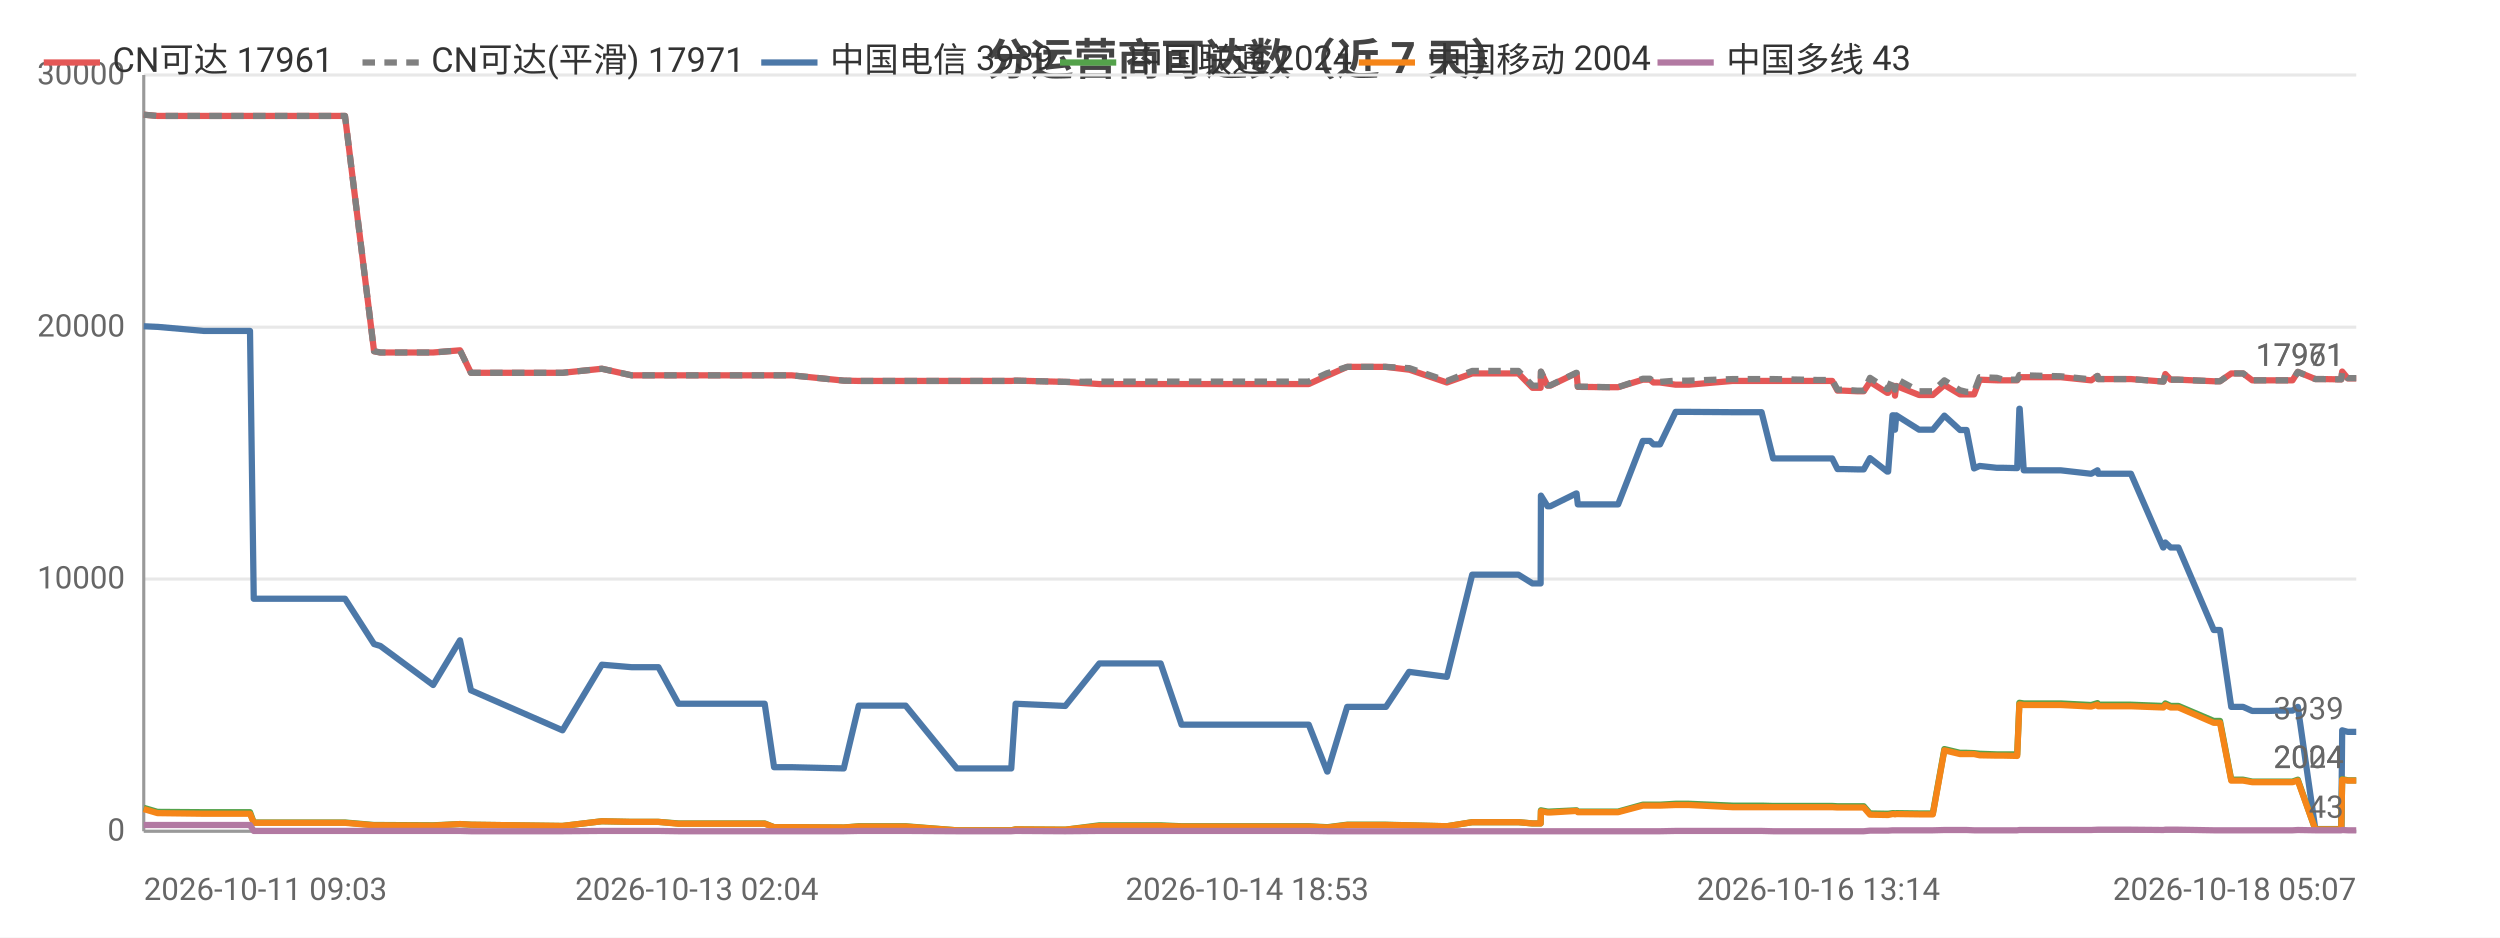
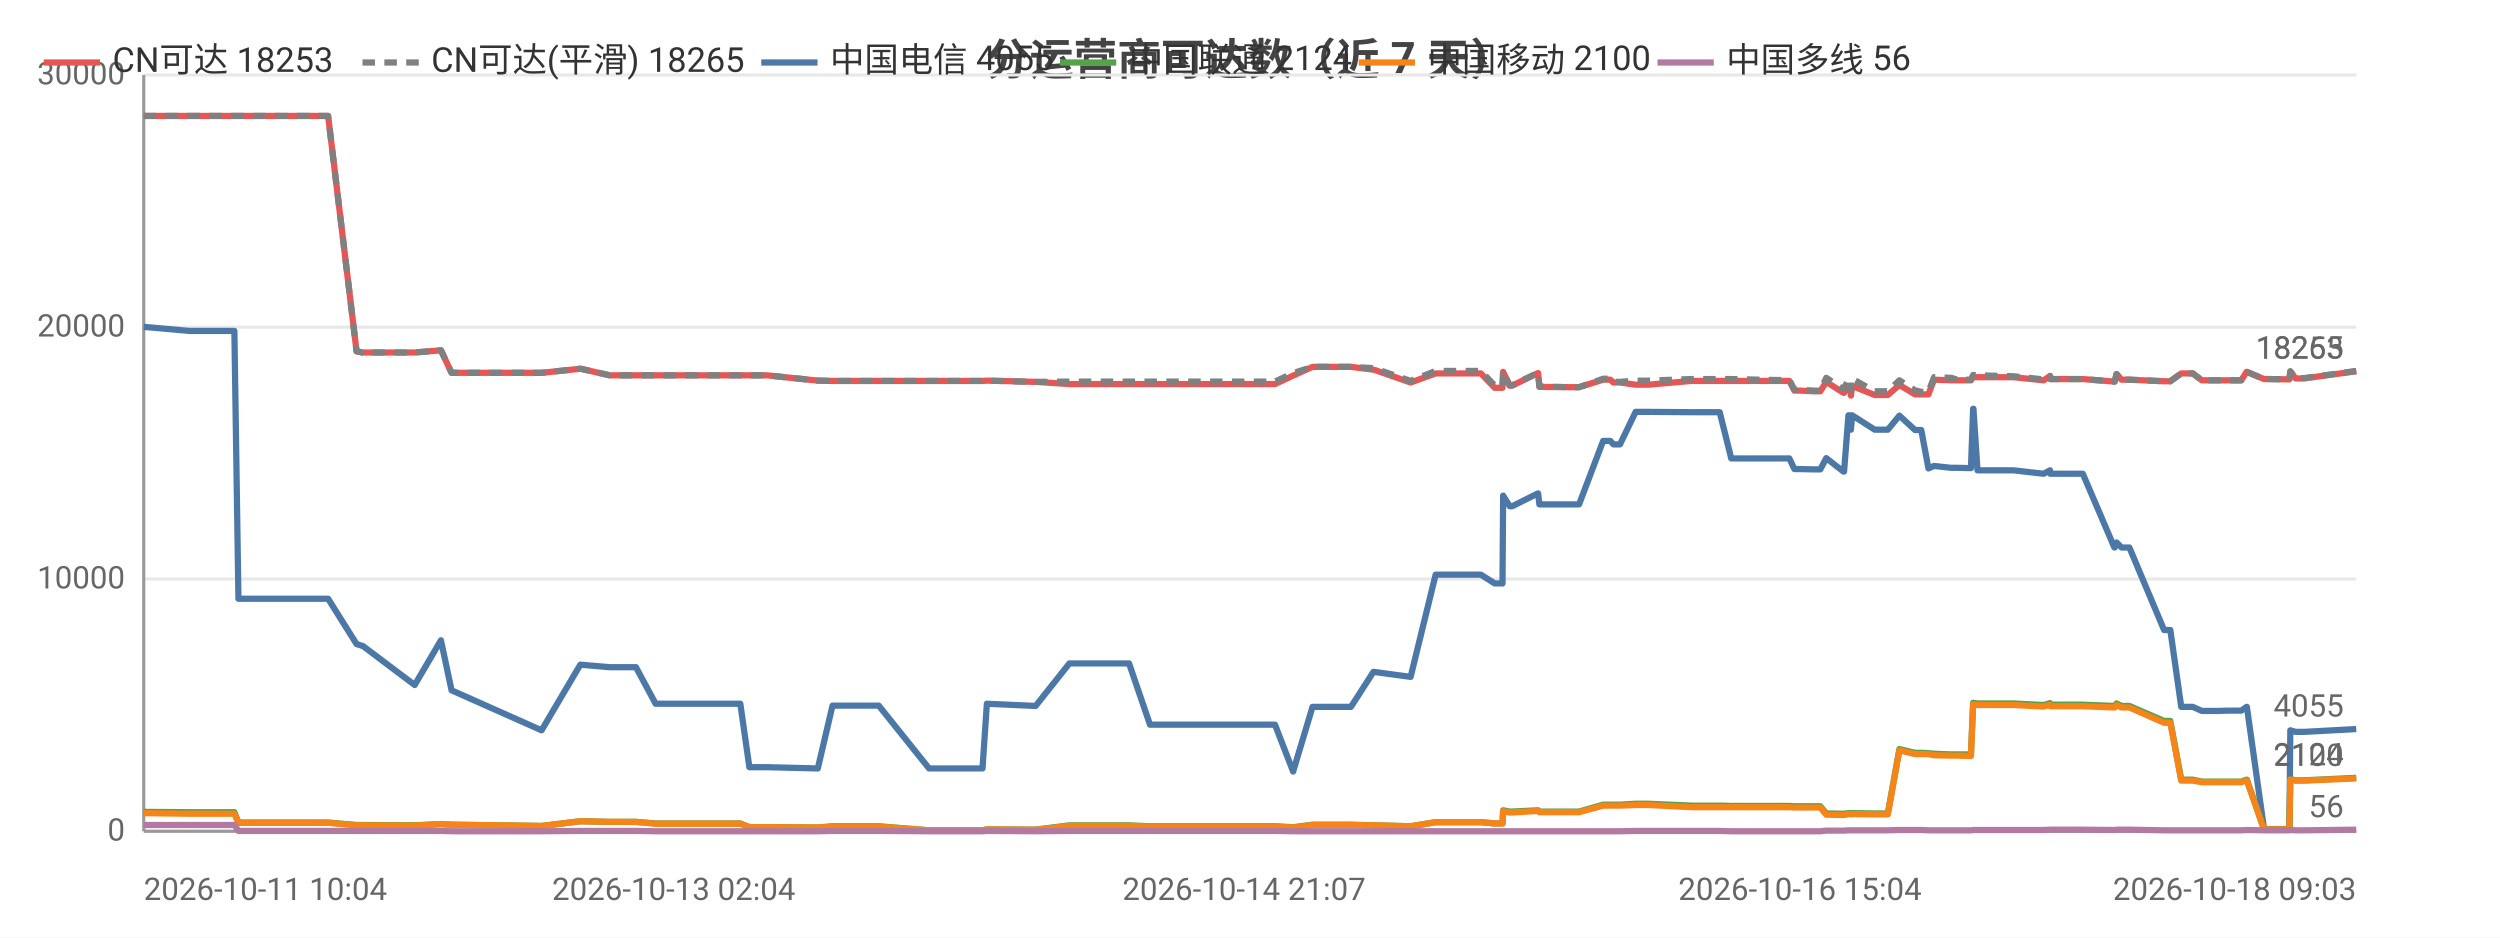
<svg xmlns="http://www.w3.org/2000/svg" width="800" height="300" viewBox="0 0 800 300">
  <rect width="800" height="300" fill="#ffffff" />
  <style>text{font-family:system-ui,-apple-system,'Segoe UI',Roboto,'PingFang SC','Microsoft YaHei','Noto Sans CJK SC',sans-serif}.g{stroke:#e8e8e8;stroke-width:1}.a{stroke:#999;stroke-width:1}.t{font-size:10px;fill:#666}.m{font-size:10px;text-anchor:middle;fill:#666}.e{font-size:10px;text-anchor:end;fill:#666}.l{font-size:11px;fill:#333}.tt{font-size:14px;font-weight:600;text-anchor:middle;fill:#444}.em{font-size:13px;text-anchor:middle;fill:#999}</style>
  <text class="tt" x="400.0" y="24">分运营商可达数（近 7 天）</text>
  <line class="g" x1="46" y1="266" x2="754" y2="266" />
  <text class="e" x="40" y="269">0</text>
  <line class="g" x1="46" y1="185.3" x2="754" y2="185.3" />
  <text class="e" x="40" y="188.3">10000</text>
  <line class="g" x1="46" y1="104.7" x2="754" y2="104.7" />
  <text class="e" x="40" y="107.7">20000</text>
  <line class="g" x1="46" y1="24" x2="754" y2="24" />
  <text class="e" x="40" y="27">30000</text>
  <line class="a" x1="46" y1="24" x2="46" y2="266" />
  <line class="a" x1="46" y1="266" x2="754" y2="266" />
-   <polyline fill="none" stroke="#e45756" stroke-width="2" stroke-linejoin="round" points="46,36.7 50.4,37.1 50.5,37.1 65.2,37.1 80.0,37.1 81.2,37.1 82.4,37.1 89.6,37.1 94.7,37.1 100.5,37.1 103.0,37.1 110.4,37.1 119.7,112.4 119.7,112.4 121.7,112.8 121.7,112.8 138.6,112.8 147.2,112.1 150.7,119.3 180.0,119.3 192.6,118.0 192.6,118.0 202.1,120.1 202.2,120.1 210.7,120.1 217.1,120.1 223.0,120.1 244.7,120.1 247.7,120.1 253.3,120.1 270.0,121.8 274.8,121.9 274.8,121.9 283.2,121.9 285.0,121.9 289.8,121.9 306.2,121.9 307.0,121.9 311.2,121.9 323.6,121.9 325.0,121.8 340.8,122.2 340.9,122.2 351.8,122.9 351.9,122.9 352.2,122.9 358.7,122.9 371.4,122.9 378.1,122.9 383.1,122.9 393.6,122.9 394.4,122.9 399.1,122.9 404.9,122.9 408.8,122.9 418.8,122.9 424.7,120.2 424.8,120.2 431.1,117.4 431.1,117.4 434.9,117.4 443.5,117.4 450.9,118.3 451.0,118.3 463.0,122.4 471.1,119.5 471.2,119.5 473.5,119.5 473.5,119.5 475.1,119.5 476.1,119.5 477.6,119.5 481.1,119.5 485.9,119.5 490.4,124.1 493.0,124.1 493.1,119.0 495.2,123.4 496.1,123.4 504.4,119.4 504.5,119.4 504.9,123.8 515.1,123.9 515.7,123.9 515.7,123.9 517.8,123.9 525.7,121.5 525.7,121.5 528.0,121.5 529.1,122.4 531.2,122.4 536.2,123.1 536.3,123.1 538.1,123.1 538.2,123.1 540.4,123.1 554.4,121.9 554.5,121.9 555.2,121.9 557.2,121.9 563.7,121.9 567.4,121.9 581.9,121.9 582.3,121.9 583.2,121.9 583.9,121.9 584.0,121.9 586.3,121.9 588.0,125.0 589.8,125.0 594.2,125.2 594.3,125.2 596.4,125.2 598.4,122.2 603.9,125.7 604.2,125.7 605.6,123.5 606.1,123.5 606.4,126.6 606.8,123.5 614.1,126.4 614.2,126.4 616.2,126.4 618.5,126.4 622.2,123.2 622.2,123.2 627.2,126.2 627.3,126.2 629.3,126.2 631.7,126.2 633.5,121.5 633.5,121.5 639.0,121.7 639.0,121.7 641.1,121.7 645.5,121.7 646.2,120.7 646.3,120.7 647.6,120.7 659.4,120.7 669.1,121.7 669.2,121.7 671.2,120.3 671.4,121.3 681.9,121.3 692.2,122.1 692.3,122.1 692.9,119.7 694.6,121.5 697.1,121.5 708.4,122.0 709.5,122.0 709.6,122.0 710.4,122.0 714.0,119.5 715.4,119.5 717.8,119.5 720.7,121.7 722.7,121.7 726.1,121.7 729.0,121.7 729.0,121.7 729.2,121.7 731.1,121.7 733.6,121.7 735.3,119.0 735.3,119.0 740.9,121.3 741.0,121.3 743.1,121.3 749.1,121.4 749.2,121.4 749.5,118.9 751.3,121.1 754,121.1" />
-   <text class="t" x="750" y="117.1" text-anchor="end" fill="#e45756">17961</text>
-   <polyline fill="none" stroke="#808080" stroke-width="2" stroke-dasharray="4,3" stroke-linejoin="round" points="46,36.7 50.4,37.1 50.5,37.1 65.2,37.1 80.0,37.1 81.2,37.1 82.4,37.1 89.6,37.1 94.7,37.1 100.5,37.1 103.0,37.1 110.4,37.1 119.7,112.4 119.7,112.4 121.7,112.8 121.7,112.8 138.6,112.8 147.2,112.1 150.7,119.3 180.0,119.3 192.6,118.0 192.6,118.0 202.1,120.1 202.2,120.1 210.7,120.1 217.1,120.1 223.0,120.1 244.7,120.1 247.7,120.1 253.3,120.1 270.0,121.8 274.8,121.9 274.8,121.9 283.2,121.9 285.0,121.9 289.8,121.9 306.2,121.9 307.0,121.9 311.2,121.9 323.6,121.9 325.0,121.8 340.8,122.2 340.9,122.2 351.8,122.1 351.9,122.1 352.2,122.1 358.7,122.1 371.4,122.1 378.1,122.1 383.1,122.1 393.6,122.1 394.4,122.1 399.1,122.1 404.9,122.1 408.8,122.1 418.8,122.1 424.7,119.4 424.8,119.4 431.1,117.4 431.1,117.4 434.9,117.4 443.5,117.4 450.9,117.8 451.0,117.8 463.0,121.9 471.1,118.7 471.2,118.7 473.5,118.7 473.5,118.7 475.1,118.7 476.1,118.7 477.6,118.7 481.1,118.7 485.9,118.7 490.4,123.4 493.0,123.4 493.1,118.9 495.2,123.3 496.1,123.3 504.4,119.3 504.5,119.3 504.9,123.7 515.1,123.9 515.7,123.9 515.7,123.9 517.8,123.9 525.7,121.2 525.7,121.2 528.0,121.2 529.1,122.2 531.2,122.2 536.2,121.8 536.3,121.8 538.1,121.8 538.2,121.8 540.4,121.8 554.4,121.3 554.5,121.3 555.2,121.3 557.2,121.3 563.7,121.3 567.4,121.3 581.9,121.6 582.3,121.6 583.2,121.6 583.9,121.6 584.0,121.6 586.3,121.6 588.0,124.7 589.8,124.7 594.2,125.0 594.3,125.0 596.4,125.0 598.4,120.9 603.9,124.5 604.2,124.5 605.6,121.2 606.1,121.2 606.4,124.7 606.8,121.2 614.1,125.2 614.2,125.2 616.2,125.2 618.5,125.2 622.2,121.7 622.2,121.7 627.2,124.9 627.3,124.9 629.3,125.4 631.7,125.4 633.5,120.7 633.5,120.7 639.0,120.9 639.0,120.9 641.1,121.5 645.5,121.5 646.2,120.0 646.3,120.0 647.6,120.1 659.4,120.4 669.1,121.4 669.2,121.4 671.2,120.3 671.4,121.3 681.9,121.3 692.2,122.1 692.3,122.1 692.9,119.7 694.6,121.5 697.1,121.5 708.4,122.0 709.5,122.0 709.6,122.0 710.4,122.0 714.0,119.5 715.4,119.5 717.8,119.5 720.7,121.7 722.7,121.7 726.1,121.7 729.0,121.7 729.0,121.7 729.2,121.7 731.1,121.7 733.6,121.7 735.3,119.0 735.3,119.0 740.9,121.3 741.0,121.3 743.1,121.3 749.1,121.4 749.2,121.4 749.5,118.8 751.3,121.0 754,121.0" />
-   <text class="t" x="750" y="117.0" text-anchor="end" fill="#808080">17971</text>
-   <polyline fill="none" stroke="#4c78a8" stroke-width="2" stroke-linejoin="round" points="46,104.4 50.4,104.6 50.5,104.6 65.2,105.9 80.0,105.9 81.2,191.6 82.4,191.6 89.6,191.6 94.7,191.6 100.5,191.6 103.0,191.6 110.4,191.6 119.7,206.1 119.7,206.1 121.7,206.7 121.7,206.7 138.6,219.2 147.2,204.9 150.7,220.9 180.0,233.7 192.6,212.7 192.6,212.7 202.1,213.5 202.2,213.5 210.7,213.5 217.1,225.2 223.0,225.2 244.7,225.2 247.7,245.5 253.3,245.5 270.0,245.9 274.8,225.8 274.8,225.8 283.2,225.8 285.0,225.8 289.8,225.8 306.2,245.9 307.0,245.9 311.2,245.9 323.6,245.9 325.0,225.2 340.8,225.9 340.9,225.9 351.8,212.3 351.9,212.3 352.2,212.3 358.7,212.3 371.4,212.3 378.1,231.9 383.1,231.9 393.6,231.9 394.4,231.9 399.1,231.9 404.9,231.9 408.8,231.9 418.8,231.9 424.7,246.9 424.8,246.9 431.1,226.2 431.1,226.2 434.9,226.2 443.5,226.2 450.9,215.0 451.0,215.0 463.0,216.6 471.1,183.9 471.2,183.9 473.5,183.9 473.5,183.9 475.1,183.9 476.1,183.9 477.6,183.9 481.1,183.9 485.9,183.9 490.4,186.7 493.0,186.7 493.1,158.6 495.2,162.0 496.1,162.0 504.4,157.9 504.5,157.9 504.9,161.4 515.1,161.4 515.7,161.4 515.7,161.4 517.8,161.4 525.7,141.1 525.7,141.1 528.0,141.1 529.1,142.2 531.2,142.2 536.2,131.8 536.3,131.8 538.1,131.8 538.2,131.8 540.4,131.8 554.4,131.9 554.5,131.9 555.2,131.9 557.2,131.9 563.7,131.9 567.4,146.7 581.9,146.7 582.3,146.7 583.2,146.7 583.9,146.7 584.0,146.7 586.3,146.7 588.0,150.1 589.8,150.1 594.2,150.2 594.3,150.2 596.4,150.2 598.4,146.6 603.9,150.9 604.2,150.9 605.6,132.9 606.1,132.9 606.4,137.5 606.8,132.9 614.1,137.5 614.2,137.5 616.2,137.5 618.5,137.5 622.2,133.0 622.2,133.0 627.2,137.6 627.3,137.6 629.3,137.6 631.7,149.9 633.5,149.1 633.5,149.1 639.0,149.7 639.0,149.7 641.1,149.7 645.5,149.8 646.2,130.8 646.3,130.8 647.6,150.5 659.4,150.5 669.1,151.6 669.2,151.6 671.2,150.5 671.4,151.6 681.9,151.6 692.2,175.2 692.3,175.2 692.9,173.6 694.6,175.2 697.1,175.2 708.4,201.6 709.5,201.6 709.6,201.6 710.4,201.6 714.0,226.2 715.4,226.2 717.8,226.2 720.7,227.5 722.7,227.5 726.1,227.5 729.0,227.4 729.0,227.4 729.2,227.4 731.1,227.4 733.6,227.4 735.3,226.2 735.3,226.2 740.9,265.3 741.0,265.3 743.1,265.3 749.1,265.3 749.2,265.3 749.5,233.7 751.3,234.2 754,234.2" />
-   <text class="t" x="750" y="230.2" text-anchor="end" fill="#4c78a8">3939</text>
-   <polyline fill="none" stroke="#54a24b" stroke-width="2" stroke-linejoin="round" points="46,258.5 50.4,259.8 50.5,259.8 65.2,259.9 80.0,259.9 81.2,263.2 82.4,263.2 89.6,263.2 94.7,263.2 100.5,263.2 103.0,263.2 110.4,263.2 119.7,264.0 119.7,264.0 121.7,264.0 121.7,264.0 138.6,264.1 147.2,263.7 150.7,263.9 180.0,264.3 192.6,262.8 192.6,262.8 202.1,263.0 202.2,263.0 210.7,263.0 217.1,263.5 223.0,263.5 244.7,263.5 247.7,264.7 253.3,264.7 270.0,264.8 274.8,264.4 274.8,264.4 283.2,264.4 285.0,264.4 289.8,264.4 306.2,265.7 307.0,265.7 311.2,265.7 323.6,265.7 325.0,265.4 340.8,265.5 340.9,265.5 351.8,264.1 351.9,264.1 352.2,264.1 358.7,264.1 371.4,264.1 378.1,264.4 383.1,264.4 393.6,264.4 394.4,264.4 399.1,264.4 404.9,264.4 408.8,264.4 418.8,264.4 424.7,264.7 424.8,264.7 431.1,263.9 431.1,263.9 434.9,263.9 443.5,263.9 450.9,264.1 451.0,264.1 463.0,264.4 471.1,263.1 471.2,263.1 473.5,263.1 473.5,263.1 475.1,263.1 476.1,263.1 477.6,263.1 481.1,263.1 485.9,263.1 490.4,263.5 493.0,263.5 493.1,259.3 495.2,259.7 496.1,259.7 504.4,259.3 504.5,259.3 504.9,259.7 515.1,259.7 515.7,259.7 515.7,259.7 517.8,259.7 525.7,257.5 525.7,257.5 528.0,257.5 529.1,257.5 531.2,257.5 536.2,257.2 536.3,257.2 538.1,257.2 538.2,257.2 540.4,257.2 554.4,257.8 554.5,257.8 555.2,257.8 557.2,257.8 563.7,257.8 567.4,257.9 581.9,257.9 582.3,257.9 583.2,257.9 583.9,257.9 584.0,257.9 586.3,257.9 588.0,258.0 589.8,258.0 594.2,258.0 594.3,258.0 596.4,258.0 598.4,260.3 603.9,260.4 604.2,260.4 605.6,260.2 606.1,260.2 606.4,260.3 606.8,260.2 614.1,260.3 614.2,260.3 616.2,260.3 618.5,260.3 622.2,239.7 622.2,239.7 627.2,240.9 627.3,240.9 629.3,240.9 631.7,241.0 633.5,241.2 633.5,241.2 639.0,241.4 639.0,241.4 641.1,241.4 645.5,241.4 646.2,224.9 646.3,224.9 647.6,225.1 659.4,225.1 669.1,225.6 669.2,225.6 671.2,225.0 671.4,225.5 681.9,225.5 692.2,225.9 692.3,225.9 692.9,225.1 694.6,225.9 697.1,225.9 708.4,230.7 709.5,230.7 709.6,230.7 710.4,230.7 714.0,249.5 715.4,249.5 717.8,249.5 720.7,250.1 722.7,250.1 726.1,250.1 729.0,250.1 729.0,250.1 729.2,250.1 731.1,250.1 733.6,250.1 735.3,249.5 735.3,249.5 740.9,265.4 741.0,265.4 743.1,265.4 749.1,265.4 749.2,265.4 749.5,249.3 751.3,249.7 754,249.7" />
-   <text class="t" x="750" y="245.7" text-anchor="end" fill="#54a24b">2024</text>
-   <polyline fill="none" stroke="#f58518" stroke-width="2" stroke-linejoin="round" points="46,258.9 50.4,260.2 50.5,260.2 65.2,260.4 80.0,260.4 81.2,263.3 82.4,263.3 89.6,263.3 94.7,263.3 100.5,263.3 103.0,263.3 110.4,263.3 119.7,264.1 119.7,264.1 121.7,264.1 121.7,264.1 138.6,264.2 147.2,263.7 150.7,263.9 180.0,264.3 192.6,262.8 192.6,262.8 202.1,263.0 202.2,263.0 210.7,263.0 217.1,263.6 223.0,263.6 244.7,263.6 247.7,264.7 253.3,264.7 270.0,264.8 274.8,264.5 274.8,264.5 283.2,264.5 285.0,264.5 289.8,264.5 306.2,265.7 307.0,265.7 311.2,265.7 323.6,265.7 325.0,265.4 340.8,265.5 340.9,265.5 351.8,264.3 351.9,264.3 352.2,264.3 358.7,264.3 371.4,264.3 378.1,264.5 383.1,264.5 393.6,264.5 394.4,264.5 399.1,264.5 404.9,264.5 408.8,264.5 418.8,264.5 424.7,264.8 424.8,264.8 431.1,264.0 431.1,264.0 434.9,264.0 443.5,264.0 450.9,264.1 451.0,264.1 463.0,264.4 471.1,263.1 471.2,263.1 473.5,263.1 473.5,263.1 475.1,263.1 476.1,263.1 477.6,263.1 481.1,263.1 485.9,263.1 490.4,263.5 493.0,263.5 493.1,259.6 495.2,260.0 496.1,260.0 504.4,259.5 504.5,259.5 504.9,259.9 515.1,259.9 515.7,259.9 515.7,259.9 517.8,259.9 525.7,257.8 525.7,257.8 528.0,257.8 529.1,257.8 531.2,257.8 536.2,257.6 536.3,257.6 538.1,257.6 538.2,257.6 540.4,257.6 554.4,258.3 554.5,258.3 555.2,258.3 557.2,258.3 563.7,258.3 567.4,258.3 581.9,258.3 582.3,258.3 583.2,258.3 583.9,258.3 584.0,258.3 586.3,258.3 588.0,258.4 589.8,258.4 594.2,258.4 594.3,258.4 596.4,258.4 598.4,260.7 603.9,260.8 604.2,260.8 605.6,260.5 606.1,260.5 606.4,260.6 606.8,260.5 614.1,260.6 614.2,260.6 616.2,260.6 618.5,260.6 622.2,240.1 622.2,240.1 627.2,241.3 627.3,241.3 629.3,241.3 631.7,241.3 633.5,241.7 633.5,241.7 639.0,241.8 639.0,241.8 641.1,241.8 645.5,241.9 646.2,225.4 646.3,225.4 647.6,225.6 659.4,225.6 669.1,226.1 669.2,226.1 671.2,225.5 671.4,226.0 681.9,226.0 692.2,226.4 692.3,226.4 692.9,225.6 694.6,226.4 697.1,226.4 708.4,231.3 709.5,231.3 709.6,231.3 710.4,231.3 714.0,249.8 715.4,249.8 717.8,249.8 720.7,250.3 722.7,250.3 726.1,250.3 729.0,250.3 729.0,250.3 729.2,250.3 731.1,250.3 733.6,250.3 735.3,249.8 735.3,249.8 740.9,265.4 741.0,265.4 743.1,265.4 749.1,265.4 749.2,265.4 749.5,249.5 751.3,249.8 754,249.8" />
-   <text class="t" x="750" y="245.8" text-anchor="end" fill="#f58518">2004</text>
-   <polyline fill="none" stroke="#b279a2" stroke-width="2" stroke-linejoin="round" points="46,264.0 50.4,264.0 50.5,264.0 65.2,264.0 80.0,264.0 81.2,265.9 82.4,265.9 89.6,265.9 94.7,265.9 100.5,265.9 103.0,265.9 110.4,265.9 119.7,265.9 119.7,265.9 121.7,265.9 121.7,265.9 138.6,265.9 147.2,265.9 150.7,266.0 180.0,266.0 192.6,265.9 192.6,265.9 202.1,265.9 202.2,265.9 210.7,265.9 217.1,266.0 223.0,266.0 244.7,266.0 247.7,266.0 253.3,266.0 270.0,266.0 274.8,265.9 274.8,265.9 283.2,265.9 285.0,265.9 289.8,265.9 306.2,266.0 307.0,266.0 311.2,266.0 323.6,266.0 325.0,265.9 340.8,266.0 340.9,266.0 351.8,265.9 351.9,265.9 352.2,265.9 358.7,265.9 371.4,265.9 378.1,265.9 383.1,265.9 393.6,265.9 394.4,265.9 399.1,265.9 404.9,265.9 408.8,265.9 418.8,265.9 424.7,266.0 424.8,266.0 431.1,266.0 431.1,266.0 434.9,266.0 443.5,266.0 450.9,266 451.0,266 463.0,266 471.1,266.0 471.2,266.0 473.5,266.0 473.5,266.0 475.1,266.0 476.1,266.0 477.6,266.0 481.1,266.0 485.9,266.0 490.4,266.0 493.0,266.0 493.1,266.0 495.2,266.0 496.1,266.0 504.4,266.0 504.5,266.0 504.9,266.0 515.1,266.0 515.7,266.0 515.7,266.0 517.8,266.0 525.7,266.0 525.7,266.0 528.0,266.0 529.1,266.0 531.2,266.0 536.2,265.9 536.3,265.9 538.1,265.9 538.2,265.9 540.4,265.9 554.4,265.9 554.5,265.9 555.2,265.9 557.2,265.9 563.7,265.9 567.4,266.0 581.9,266.0 582.3,266.0 583.2,266.0 583.9,266.0 584.0,266.0 586.3,266.0 588.0,266.0 589.8,266.0 594.2,266.0 594.3,266.0 596.4,266.0 598.4,265.8 603.9,265.8 604.2,265.8 605.6,265.7 606.1,265.7 606.4,265.7 606.8,265.7 614.1,265.7 614.2,265.7 616.2,265.7 618.5,265.7 622.2,265.6 622.2,265.6 627.2,265.6 627.3,265.6 629.3,265.6 631.7,265.7 633.5,265.7 633.5,265.7 639.0,265.7 639.0,265.7 641.1,265.7 645.5,265.7 646.2,265.6 646.3,265.6 647.6,265.6 659.4,265.6 669.1,265.6 669.2,265.6 671.2,265.5 671.4,265.5 681.9,265.5 692.2,265.6 692.3,265.6 692.9,265.5 694.6,265.5 697.1,265.5 708.4,265.7 709.5,265.7 709.6,265.7 710.4,265.7 714.0,265.7 715.4,265.7 717.8,265.7 720.7,265.7 722.7,265.7 726.1,265.7 729.0,265.7 729.0,265.7 729.2,265.7 731.1,265.7 733.6,265.7 735.3,265.6 735.3,265.6 740.9,265.7 741.0,265.7 743.1,265.7 749.1,265.7 749.2,265.7 749.5,265.6 751.3,265.7 754,265.7" />
-   <text class="t" x="750" y="261.7" text-anchor="end" fill="#b279a2">43</text>
-   <text class="t" x="46" y="288">2026-10-11 09:03</text>
-   <text class="m" x="223.0" y="288">2026-10-13 02:04</text>
-   <text class="m" x="399.1" y="288">2026-10-14 18:53</text>
-   <text class="m" x="581.9" y="288">2026-10-16 13:14</text>
-   <text class="e" x="754" y="288">2026-10-18 05:07</text>
+   <polyline fill="none" stroke="#e45756" stroke-width="2" stroke-linejoin="round" points="46,37.1 46.0,37.1 60.6,37.1 75.0,37.1 76.3,37.1 77.5,37.1 84.5,37.1 89.5,37.1 95.2,37.1 97.7,37.1 105.0,37.1 114.1,112.4 114.1,112.4 116.0,112.8 116.1,112.8 132.7,112.8 141.1,112.1 144.5,119.3 173.3,119.3 185.7,118.0 185.8,118.0 195.1,120.1 195.1,120.1 203.5,120.1 209.8,120.1 215.6,120.1 236.9,120.1 239.8,120.1 245.4,120.1 261.7,121.8 266.4,121.9 266.5,121.9 274.8,121.9 276.5,121.9 281.2,121.9 297.3,121.9 298.1,121.9 302.3,121.9 314.4,121.9 315.8,121.8 331.4,122.2 331.4,122.2 342.2,122.9 342.2,122.9 342.5,122.9 348.9,122.9 361.3,122.9 368.0,122.9 372.9,122.9 383.2,122.9 383.9,122.9 388.6,122.9 394.4,122.9 398.1,122.9 408.0,122.9 413.8,120.2 413.8,120.2 420.0,117.4 420.1,117.4 423.8,117.4 432.3,117.4 439.5,118.3 439.6,118.3 451.4,122.4 459.4,119.5 459.4,119.5 461.7,119.5 461.8,119.5 463.3,119.5 464.3,119.5 465.7,119.5 469.1,119.5 473.9,119.5 478.3,124.1 480.8,124.1 481.0,119.0 483.1,123.4 483.9,123.4 492.1,119.4 492.2,119.4 492.6,123.8 502.6,123.9 503.1,123.9 503.2,123.9 505.3,123.9 513.0,121.5 513.0,121.5 515.3,121.5 516.3,122.4 518.4,122.4 523.4,123.1 523.4,123.1 525.2,123.1 525.3,123.1 527.5,123.1 541.2,121.9 541.3,121.9 541.9,121.9 543.9,121.9 550.3,121.9 554.0,121.9 568.2,121.9 568.6,121.9 569.5,121.9 570.2,121.9 570.3,121.9 572.6,121.9 574.2,125.0 576.0,125.0 580.3,125.2 580.4,125.2 582.5,125.2 584.4,122.2 589.9,125.7 590.1,125.7 591.5,123.5 592.0,123.5 592.3,126.6 592.7,123.5 599.9,126.4 599.9,126.4 601.9,126.4 604.1,126.4 607.8,123.2 607.8,123.2 612.8,126.2 612.8,126.2 614.8,126.2 617.1,126.2 618.9,121.5 618.9,121.5 624.3,121.7 624.4,121.7 626.3,121.7 630.7,121.7 631.4,120.7 631.5,120.7 632.8,120.7 644.3,120.7 653.9,121.7 654.0,121.7 656.0,120.3 656.1,121.3 666.5,121.3 676.6,122.1 676.7,122.1 677.3,119.7 678.9,121.5 681.4,121.5 692.5,122.0 693.6,122.0 693.7,122.0 694.5,122.0 698.0,119.5 699.4,119.5 701.7,119.5 704.6,121.7 706.6,121.7 709.9,121.7 712.7,121.7 712.8,121.7 713.0,121.7 714.8,121.7 717.2,121.7 718.9,119.0 719.0,119.0 724.5,121.3 724.5,121.3 726.6,121.3 732.5,121.4 732.6,121.4 732.9,118.9 734.6,121.1 737.3,121.1 754,118.8" />
+   <text class="t" x="750" y="114.8" text-anchor="end" fill="#e45756">18253</text>
+   <polyline fill="none" stroke="#808080" stroke-width="2" stroke-dasharray="4,3" stroke-linejoin="round" points="46,37.1 46.0,37.1 60.6,37.1 75.0,37.1 76.3,37.1 77.5,37.1 84.5,37.1 89.5,37.1 95.2,37.1 97.7,37.1 105.0,37.1 114.1,112.4 114.1,112.4 116.0,112.8 116.1,112.8 132.7,112.8 141.1,112.1 144.5,119.3 173.3,119.3 185.7,118.0 185.8,118.0 195.1,120.1 195.1,120.1 203.5,120.1 209.8,120.1 215.6,120.1 236.9,120.1 239.8,120.1 245.4,120.1 261.7,121.8 266.4,121.9 266.5,121.9 274.8,121.9 276.5,121.9 281.2,121.9 297.3,121.9 298.1,121.9 302.3,121.9 314.4,121.9 315.8,121.8 331.4,122.2 331.4,122.2 342.2,122.1 342.2,122.1 342.5,122.1 348.9,122.1 361.3,122.1 368.0,122.1 372.9,122.1 383.2,122.1 383.9,122.1 388.6,122.1 394.4,122.1 398.1,122.1 408.0,122.1 413.8,119.4 413.8,119.4 420.0,117.4 420.1,117.4 423.8,117.4 432.3,117.4 439.5,117.8 439.6,117.8 451.4,121.9 459.4,118.7 459.4,118.7 461.7,118.7 461.8,118.7 463.3,118.7 464.3,118.7 465.7,118.7 469.1,118.7 473.9,118.7 478.3,123.4 480.8,123.4 481.0,118.9 483.1,123.3 483.9,123.3 492.1,119.3 492.2,119.3 492.6,123.7 502.6,123.9 503.1,123.9 503.2,123.9 505.3,123.9 513.0,121.2 513.0,121.2 515.3,121.2 516.3,122.2 518.4,122.2 523.4,121.8 523.4,121.8 525.2,121.8 525.3,121.8 527.5,121.8 541.2,121.3 541.3,121.3 541.9,121.3 543.9,121.3 550.3,121.3 554.0,121.3 568.2,121.6 568.6,121.6 569.5,121.6 570.2,121.6 570.3,121.6 572.6,121.6 574.2,124.7 576.0,124.7 580.3,125.0 580.4,125.0 582.5,125.0 584.4,120.9 589.9,124.5 590.1,124.5 591.5,121.2 592.0,121.2 592.3,124.7 592.7,121.2 599.9,125.2 599.9,125.2 601.9,125.2 604.1,125.2 607.8,121.7 607.8,121.7 612.8,124.9 612.8,124.9 614.8,125.4 617.1,125.4 618.9,120.7 618.9,120.7 624.3,120.9 624.4,120.9 626.3,121.5 630.7,121.5 631.4,120.0 631.5,120.0 632.8,120.1 644.3,120.4 653.9,121.4 654.0,121.4 656.0,120.3 656.1,121.3 666.5,121.3 676.6,122.1 676.7,122.1 677.3,119.7 678.9,121.5 681.4,121.5 692.5,122.0 693.6,122.0 693.7,122.0 694.5,122.0 698.0,119.5 699.4,119.5 701.7,119.5 704.6,121.7 706.6,121.7 709.9,121.7 712.7,121.7 712.8,121.7 713.0,121.7 714.8,121.7 717.2,121.7 718.9,119.0 719.0,119.0 724.5,121.3 724.5,121.3 726.6,121.3 732.5,121.4 732.6,121.4 732.9,118.8 734.6,121.0 737.3,121.0 754,118.7" />
+   <text class="t" x="750" y="114.7" text-anchor="end" fill="#808080">18265</text>
+   <polyline fill="none" stroke="#4c78a8" stroke-width="2" stroke-linejoin="round" points="46,104.6 46.0,104.6 60.6,105.9 75.0,105.9 76.3,191.6 77.5,191.6 84.5,191.6 89.5,191.6 95.2,191.6 97.7,191.6 105.0,191.6 114.1,206.1 114.1,206.1 116.0,206.7 116.1,206.7 132.7,219.2 141.1,204.9 144.5,220.9 173.3,233.7 185.7,212.7 185.8,212.7 195.1,213.5 195.1,213.5 203.5,213.5 209.8,225.2 215.6,225.2 236.9,225.2 239.8,245.5 245.4,245.5 261.7,245.9 266.4,225.8 266.5,225.8 274.8,225.8 276.5,225.8 281.2,225.8 297.3,245.9 298.1,245.9 302.3,245.9 314.4,245.9 315.8,225.2 331.4,225.9 331.4,225.9 342.2,212.3 342.2,212.3 342.5,212.3 348.9,212.3 361.3,212.3 368.0,231.9 372.9,231.9 383.2,231.9 383.9,231.9 388.6,231.9 394.4,231.9 398.1,231.9 408.0,231.9 413.8,246.9 413.8,246.9 420.0,226.2 420.1,226.2 423.8,226.2 432.3,226.2 439.5,215.0 439.6,215.0 451.4,216.6 459.4,183.9 459.4,183.9 461.7,183.9 461.8,183.9 463.3,183.9 464.3,183.9 465.7,183.9 469.1,183.9 473.9,183.9 478.3,186.7 480.8,186.7 481.0,158.6 483.1,162.0 483.9,162.0 492.1,157.9 492.2,157.9 492.6,161.4 502.6,161.4 503.1,161.4 503.2,161.4 505.3,161.4 513.0,141.1 513.0,141.1 515.3,141.1 516.3,142.2 518.4,142.2 523.4,131.8 523.4,131.8 525.2,131.8 525.3,131.8 527.5,131.8 541.2,131.9 541.3,131.9 541.9,131.9 543.9,131.9 550.3,131.9 554.0,146.7 568.2,146.7 568.6,146.7 569.5,146.7 570.2,146.7 570.3,146.7 572.6,146.7 574.2,150.1 576.0,150.1 580.3,150.2 580.4,150.2 582.5,150.2 584.4,146.6 589.9,150.9 590.1,150.9 591.5,132.9 592.0,132.9 592.3,137.5 592.7,132.9 599.9,137.5 599.9,137.5 601.9,137.5 604.1,137.5 607.8,133.0 607.8,133.0 612.8,137.6 612.8,137.6 614.8,137.6 617.1,149.9 618.9,149.1 618.9,149.1 624.3,149.7 624.4,149.7 626.3,149.7 630.7,149.8 631.4,130.8 631.5,130.8 632.8,150.5 644.3,150.5 653.9,151.6 654.0,151.6 656.0,150.5 656.1,151.6 666.5,151.6 676.6,175.2 676.7,175.2 677.3,173.6 678.9,175.2 681.4,175.2 692.5,201.6 693.6,201.6 693.7,201.6 694.5,201.6 698.0,226.2 699.4,226.2 701.7,226.2 704.6,227.5 706.6,227.5 709.9,227.5 712.7,227.4 712.8,227.4 713.0,227.4 714.8,227.4 717.2,227.4 718.9,226.2 719.0,226.2 724.5,265.3 724.5,265.3 726.6,265.3 732.5,265.3 732.6,265.3 732.9,233.7 734.6,234.2 737.3,234.2 754,233.3" />
+   <text class="t" x="750" y="229.3" text-anchor="end" fill="#4c78a8">4055</text>
+   <polyline fill="none" stroke="#54a24b" stroke-width="2" stroke-linejoin="round" points="46,259.8 46.0,259.8 60.6,259.9 75.0,259.9 76.3,263.2 77.5,263.2 84.5,263.2 89.5,263.2 95.2,263.2 97.7,263.2 105.0,263.2 114.1,264.0 114.1,264.0 116.0,264.0 116.1,264.0 132.7,264.1 141.1,263.7 144.5,263.9 173.3,264.3 185.7,262.8 185.8,262.8 195.1,263.0 195.1,263.0 203.5,263.0 209.8,263.5 215.6,263.5 236.9,263.5 239.8,264.7 245.4,264.7 261.7,264.8 266.4,264.4 266.5,264.4 274.8,264.4 276.5,264.4 281.2,264.4 297.3,265.7 298.1,265.7 302.3,265.7 314.4,265.7 315.8,265.4 331.4,265.5 331.4,265.5 342.2,264.1 342.2,264.1 342.5,264.1 348.9,264.1 361.3,264.1 368.0,264.4 372.9,264.4 383.2,264.4 383.9,264.4 388.6,264.4 394.4,264.4 398.1,264.4 408.0,264.4 413.8,264.7 413.8,264.7 420.0,263.9 420.1,263.9 423.8,263.9 432.3,263.9 439.5,264.1 439.6,264.1 451.4,264.4 459.4,263.1 459.4,263.1 461.7,263.1 461.8,263.1 463.3,263.1 464.3,263.1 465.7,263.1 469.1,263.1 473.9,263.1 478.3,263.5 480.8,263.5 481.0,259.3 483.1,259.7 483.9,259.7 492.1,259.3 492.2,259.3 492.6,259.7 502.6,259.7 503.1,259.7 503.2,259.7 505.3,259.7 513.0,257.5 513.0,257.5 515.3,257.5 516.3,257.5 518.4,257.5 523.4,257.2 523.4,257.2 525.2,257.2 525.3,257.2 527.5,257.2 541.2,257.8 541.3,257.8 541.9,257.8 543.9,257.8 550.3,257.8 554.0,257.9 568.2,257.9 568.6,257.9 569.5,257.9 570.2,257.9 570.3,257.9 572.6,257.9 574.2,258.0 576.0,258.0 580.3,258.0 580.4,258.0 582.5,258.0 584.4,260.3 589.9,260.4 590.1,260.4 591.5,260.2 592.0,260.2 592.3,260.3 592.7,260.2 599.9,260.3 599.9,260.3 601.9,260.3 604.1,260.3 607.8,239.7 607.8,239.7 612.8,240.9 612.8,240.9 614.8,240.9 617.1,241.0 618.9,241.2 618.9,241.2 624.3,241.4 624.4,241.4 626.3,241.4 630.7,241.4 631.4,224.9 631.5,224.9 632.8,225.1 644.3,225.1 653.9,225.6 654.0,225.6 656.0,225.0 656.1,225.5 666.5,225.5 676.6,225.9 676.7,225.9 677.3,225.1 678.9,225.9 681.4,225.9 692.5,230.7 693.6,230.7 693.7,230.7 694.5,230.7 698.0,249.5 699.4,249.5 701.7,249.5 704.6,250.1 706.6,250.1 709.9,250.1 712.7,250.1 712.8,250.1 713.0,250.1 714.8,250.1 717.2,250.1 718.9,249.5 719.0,249.5 724.5,265.4 724.5,265.4 726.6,265.4 732.5,265.4 732.6,265.4 732.9,249.3 734.6,249.7 737.3,249.7 754,248.9" />
+   <text class="t" x="750" y="244.9" text-anchor="end" fill="#54a24b">2124</text>
+   <polyline fill="none" stroke="#f58518" stroke-width="2" stroke-linejoin="round" points="46,260.2 46.0,260.2 60.6,260.4 75.0,260.4 76.3,263.3 77.5,263.3 84.5,263.3 89.5,263.3 95.2,263.3 97.7,263.3 105.0,263.3 114.1,264.1 114.1,264.1 116.0,264.1 116.1,264.1 132.7,264.2 141.1,263.7 144.5,263.9 173.3,264.3 185.7,262.8 185.8,262.8 195.1,263.0 195.1,263.0 203.5,263.0 209.8,263.6 215.6,263.6 236.9,263.6 239.8,264.7 245.4,264.7 261.7,264.8 266.4,264.5 266.5,264.5 274.8,264.5 276.5,264.5 281.2,264.5 297.3,265.7 298.1,265.7 302.3,265.7 314.4,265.7 315.8,265.4 331.4,265.5 331.4,265.5 342.2,264.3 342.2,264.3 342.5,264.3 348.9,264.3 361.3,264.3 368.0,264.5 372.9,264.5 383.2,264.5 383.9,264.5 388.6,264.5 394.4,264.5 398.1,264.5 408.0,264.5 413.8,264.8 413.8,264.8 420.0,264.0 420.1,264.0 423.8,264.0 432.3,264.0 439.5,264.1 439.6,264.1 451.4,264.4 459.4,263.1 459.4,263.1 461.7,263.1 461.8,263.1 463.3,263.1 464.3,263.1 465.7,263.1 469.1,263.1 473.9,263.1 478.3,263.5 480.8,263.5 481.0,259.6 483.1,260.0 483.9,260.0 492.1,259.5 492.2,259.5 492.6,259.9 502.6,259.9 503.1,259.9 503.2,259.9 505.3,259.9 513.0,257.8 513.0,257.8 515.3,257.8 516.3,257.8 518.4,257.8 523.4,257.6 523.4,257.6 525.2,257.6 525.3,257.6 527.5,257.6 541.2,258.3 541.3,258.3 541.9,258.3 543.9,258.3 550.3,258.3 554.0,258.3 568.2,258.3 568.6,258.3 569.5,258.3 570.2,258.3 570.3,258.3 572.6,258.3 574.2,258.4 576.0,258.4 580.3,258.4 580.4,258.4 582.5,258.4 584.4,260.7 589.9,260.8 590.1,260.8 591.5,260.5 592.0,260.5 592.3,260.6 592.7,260.5 599.9,260.6 599.9,260.6 601.9,260.6 604.1,260.6 607.8,240.1 607.8,240.1 612.8,241.3 612.8,241.3 614.8,241.3 617.1,241.3 618.9,241.7 618.9,241.7 624.3,241.8 624.4,241.8 626.3,241.8 630.7,241.9 631.4,225.4 631.5,225.4 632.8,225.6 644.3,225.6 653.9,226.1 654.0,226.1 656.0,225.5 656.1,226.0 666.5,226.0 676.6,226.4 676.7,226.4 677.3,225.6 678.9,226.4 681.4,226.4 692.5,231.3 693.6,231.3 693.7,231.3 694.5,231.3 698.0,249.8 699.4,249.8 701.7,249.8 704.6,250.3 706.6,250.3 709.9,250.3 712.7,250.3 712.8,250.3 713.0,250.3 714.8,250.3 717.2,250.3 718.9,249.8 719.0,249.8 724.5,265.4 724.5,265.4 726.6,265.4 732.5,265.4 732.6,265.4 732.9,249.5 734.6,249.8 737.3,249.8 754,249.1" />
+   <text class="t" x="750" y="245.1" text-anchor="end" fill="#f58518">2100</text>
+   <polyline fill="none" stroke="#b279a2" stroke-width="2" stroke-linejoin="round" points="46,264.0 46.0,264.0 60.6,264.0 75.0,264.0 76.3,265.9 77.5,265.9 84.5,265.9 89.5,265.9 95.2,265.9 97.7,265.9 105.0,265.9 114.1,265.9 114.1,265.9 116.0,265.9 116.1,265.9 132.7,265.9 141.1,265.9 144.5,266.0 173.3,266.0 185.7,265.9 185.8,265.9 195.1,265.9 195.1,265.9 203.5,265.9 209.8,266.0 215.6,266.0 236.9,266.0 239.8,266.0 245.4,266.0 261.7,266.0 266.4,265.9 266.5,265.9 274.8,265.9 276.5,265.9 281.2,265.9 297.3,266.0 298.1,266.0 302.3,266.0 314.4,266.0 315.8,265.9 331.4,266.0 331.4,266.0 342.2,265.9 342.2,265.9 342.5,265.9 348.9,265.9 361.3,265.9 368.0,265.9 372.9,265.9 383.2,265.9 383.9,265.9 388.6,265.9 394.4,265.9 398.1,265.9 408.0,265.9 413.8,266.0 413.8,266.0 420.0,266.0 420.1,266.0 423.8,266.0 432.3,266.0 439.5,266 439.6,266 451.4,266 459.4,266.0 459.4,266.0 461.7,266.0 461.8,266.0 463.3,266.0 464.3,266.0 465.7,266.0 469.1,266.0 473.9,266.0 478.3,266.0 480.8,266.0 481.0,266.0 483.1,266.0 483.9,266.0 492.1,266.0 492.2,266.0 492.6,266.0 502.6,266.0 503.1,266.0 503.2,266.0 505.3,266.0 513.0,266.0 513.0,266.0 515.3,266.0 516.3,266.0 518.4,266.0 523.4,265.9 523.4,265.9 525.2,265.9 525.3,265.9 527.5,265.9 541.2,265.9 541.3,265.9 541.9,265.9 543.9,265.9 550.3,265.9 554.0,266.0 568.2,266.0 568.6,266.0 569.5,266.0 570.2,266.0 570.3,266.0 572.6,266.0 574.2,266.0 576.0,266.0 580.3,266.0 580.4,266.0 582.5,266.0 584.4,265.8 589.9,265.8 590.1,265.8 591.5,265.7 592.0,265.7 592.3,265.7 592.7,265.7 599.9,265.7 599.9,265.7 601.9,265.7 604.1,265.7 607.8,265.6 607.8,265.6 612.8,265.6 612.8,265.6 614.8,265.6 617.1,265.7 618.9,265.7 618.9,265.7 624.3,265.7 624.4,265.7 626.3,265.7 630.7,265.7 631.4,265.6 631.5,265.6 632.8,265.6 644.3,265.6 653.9,265.6 654.0,265.6 656.0,265.5 656.1,265.5 666.5,265.5 676.6,265.6 676.7,265.6 677.3,265.5 678.9,265.5 681.4,265.5 692.5,265.7 693.6,265.7 693.7,265.7 694.5,265.7 698.0,265.7 699.4,265.7 701.7,265.7 704.6,265.7 706.6,265.7 709.9,265.7 712.7,265.7 712.8,265.7 713.0,265.7 714.8,265.7 717.2,265.7 718.9,265.6 719.0,265.6 724.5,265.7 724.5,265.7 726.6,265.7 732.5,265.7 732.6,265.7 732.9,265.6 734.6,265.7 737.3,265.7 754,265.5" />
+   <text class="t" x="750" y="261.5" text-anchor="end" fill="#b279a2">56</text>
+   <text class="t" x="46" y="288">2026-10-11 10:04</text>
+   <text class="m" x="215.6" y="288">2026-10-13 02:04</text>
+   <text class="m" x="398.1" y="288">2026-10-14 21:07</text>
+   <text class="m" x="576.0" y="288">2026-10-16 15:04</text>
+   <text class="e" x="754" y="288">2026-10-18 09:03</text>
  <line x1="14" y1="20" x2="32" y2="20" stroke="#e45756" stroke-width="2" />
-   <text class="l" x="36" y="23">CN可达 17961</text>
+   <text class="l" x="36" y="23">CN可达 18253</text>
  <line x1="116.0" y1="20" x2="134.0" y2="20" stroke="#808080" stroke-width="2" stroke-dasharray="4,3" />
-   <text class="l" x="138.0" y="23">CN可达(平滑) 17971</text>
+   <text class="l" x="138.0" y="23">CN可达(平滑) 18265</text>
  <line x1="243.6" y1="20" x2="261.6" y2="20" stroke="#4c78a8" stroke-width="2" />
-   <text class="l" x="265.6" y="23">中国电信 3939</text>
+   <text class="l" x="265.6" y="23">中国电信 4055</text>
  <line x1="339.2" y1="20" x2="357.2" y2="20" stroke="#54a24b" stroke-width="2" />
-   <text class="l" x="361.2" y="23">中国联通 2024</text>
+   <text class="l" x="361.2" y="23">中国联通 2124</text>
  <line x1="434.8" y1="20" x2="452.8" y2="20" stroke="#f58518" stroke-width="2" />
-   <text class="l" x="456.8" y="23">中国移动 2004</text>
+   <text class="l" x="456.8" y="23">中国移动 2100</text>
  <line x1="530.4" y1="20" x2="548.4" y2="20" stroke="#b279a2" stroke-width="2" />
-   <text class="l" x="552.4" y="23">中国多线 43</text>
+   <text class="l" x="552.4" y="23">中国多线 56</text>
</svg>
